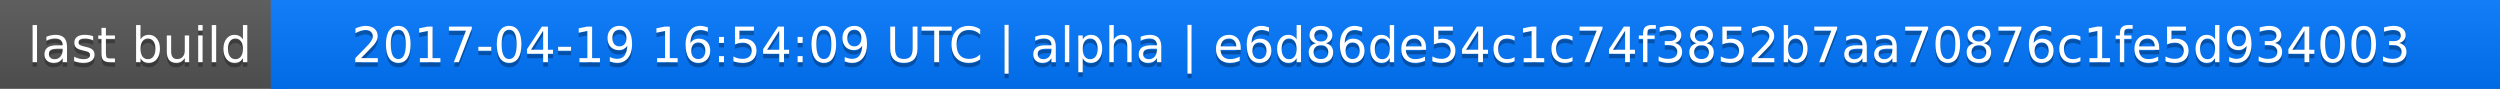
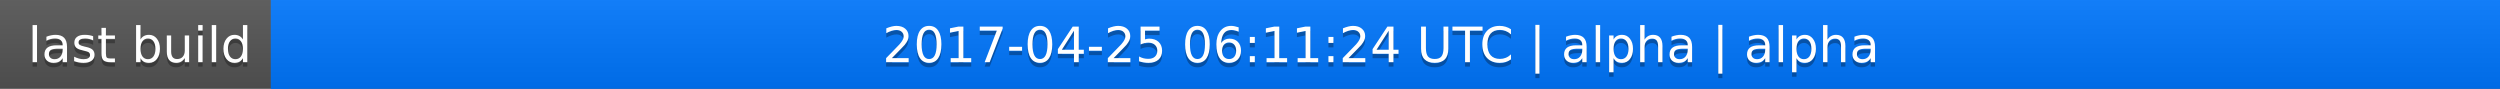
<svg xmlns="http://www.w3.org/2000/svg" width="563" height="20">
  <linearGradient id="a" x2="0" y2="100%">
    <stop offset="0" stop-color="#bbb" stop-opacity=".1" />
    <stop offset="1" stop-opacity=".1" />
  </linearGradient>
  <rect rx="0" width="563" height="20" fill="#555" />
  <rect rx="0" x="61" width="502" height="20" fill="#07f" />
  <path fill="#07f" d="M61 0h4v20h-4z" />
  <rect rx="0" width="563" height="20" fill="url(#a)" />
  <g fill="#fff" text-anchor="middle" font-family="DejaVu Sans,Verdana,Geneva,sans-serif" font-size="11">
    <text x="31.5" y="15" fill="#010101" fill-opacity=".3">last build</text>
    <text x="31.5" y="14">last build</text>
-     <text x="311" y="15" fill="#010101" fill-opacity=".3">2017-04-19 16:54:09 UTC | alpha | e6d86de54c1c74f3852b7aa70876c1fe5d934003</text>
-     <text x="311" y="14">2017-04-19 16:54:09 UTC | alpha | e6d86de54c1c74f3852b7aa70876c1fe5d934003</text>
+     <text x="311" y="15" fill="#010101" fill-opacity=".3">2017-04-25 06:11:24 UTC | alpha | alpha</text>
+     <text x="311" y="14">2017-04-25 06:11:24 UTC | alpha | alpha</text>
  </g>
</svg>
